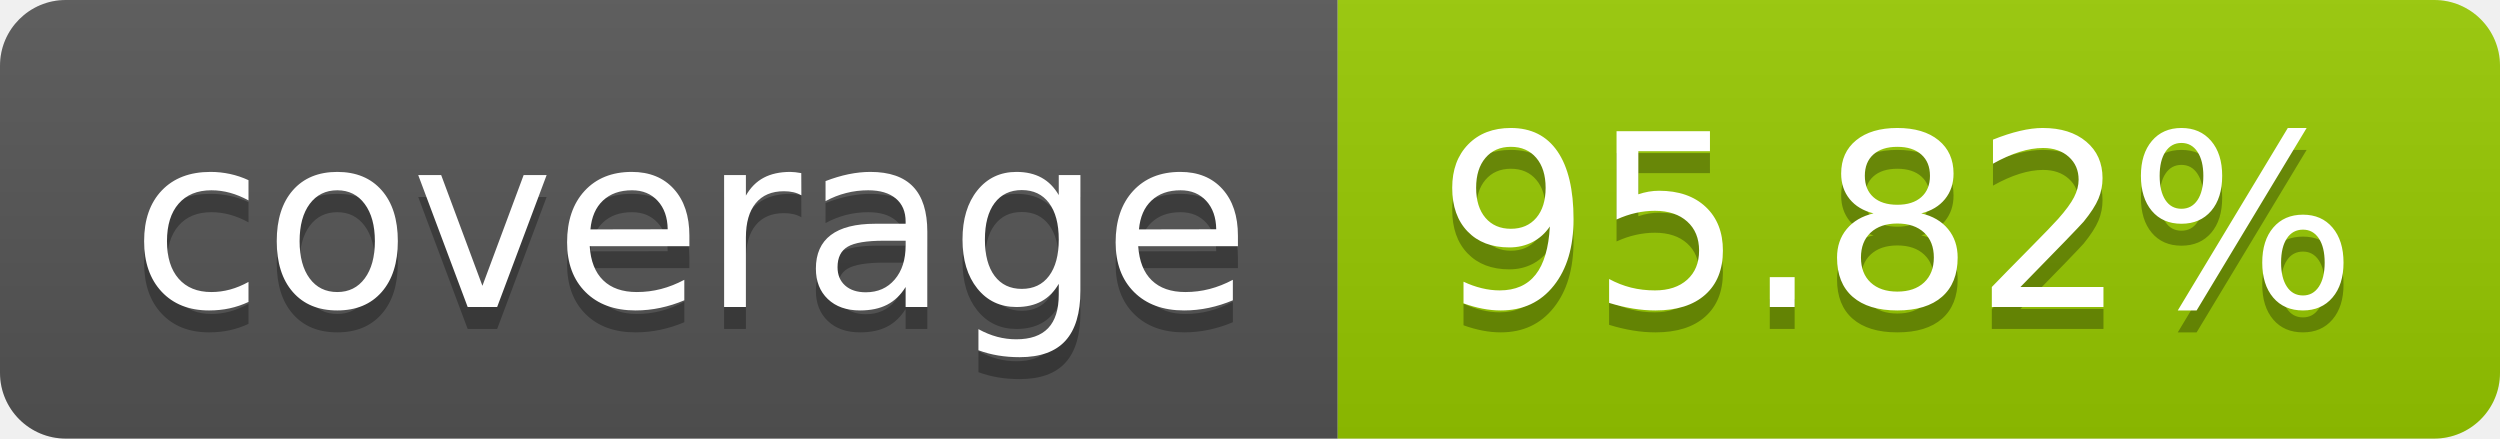
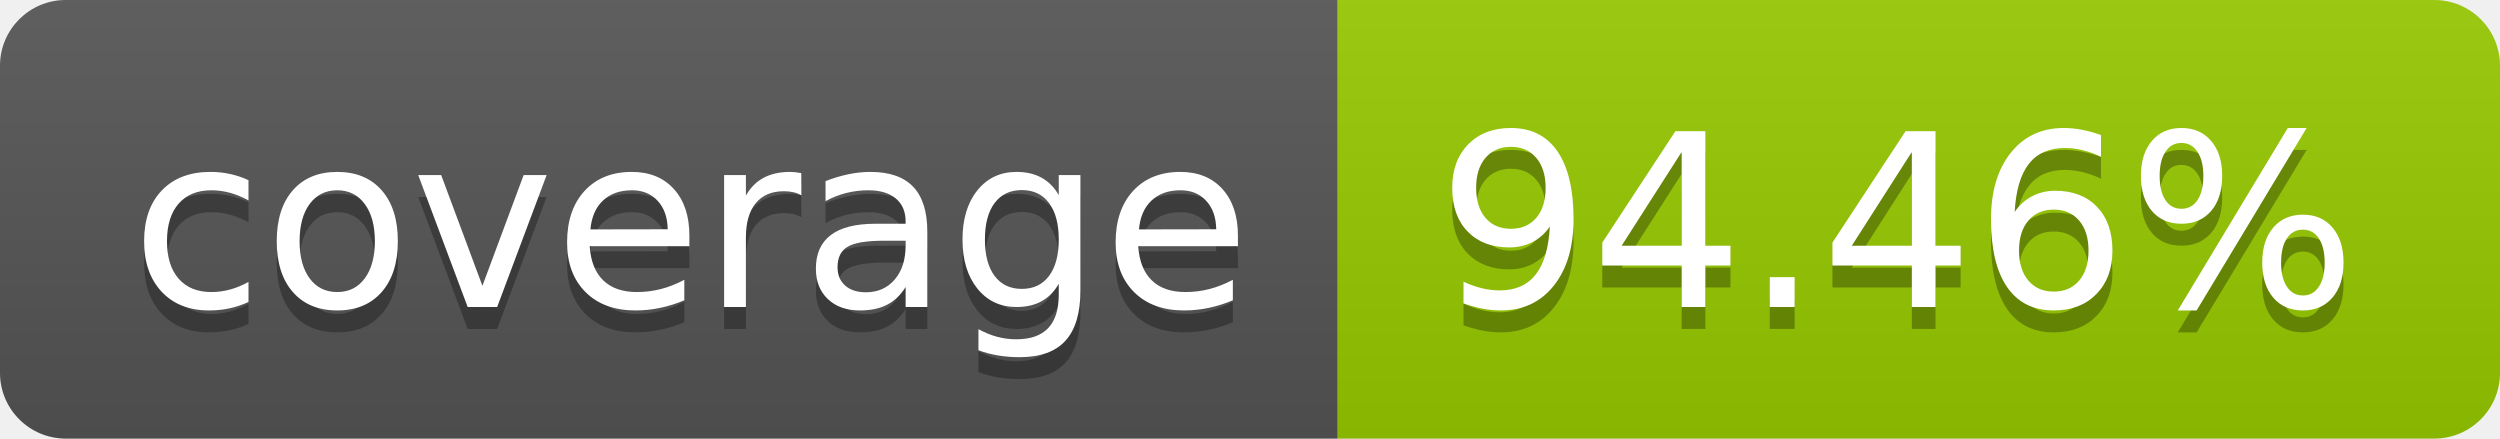
- <svg xmlns="http://www.w3.org/2000/svg" width="114" height="20" role="img" aria-label="coverage: 95.82%">
+ <svg xmlns="http://www.w3.org/2000/svg" width="114" height="20" role="img" aria-label="coverage: 94.46%">
  <linearGradient id="s" x2="0" y2="100%">
    <stop offset="0" stop-color="#bbb" stop-opacity=".1" />
    <stop offset="1" stop-opacity=".1" />
  </linearGradient>
  <clipPath id="r">
    <rect width="114" height="20" rx="3" fill="#fff" />
  </clipPath>
  <g clip-path="url(#r)">
    <rect width="61" height="20" fill="#555" />
    <rect x="61" width="53" height="20" fill="#97ca00" />
    <rect width="114" height="20" fill="url(#s)" />
  </g>
  <g fill="#fff" text-anchor="middle" font-family="Verdana,Geneva,DejaVu Sans,sans-serif" text-rendering="geometricPrecision" font-size="110">
    <text aria-hidden="true" x="315" y="150" fill="#010101" fill-opacity=".3" transform="scale(.1)" textLength="510">coverage</text>
    <text x="315" y="140" transform="scale(.1)" fill="#fff" textLength="510">coverage</text>
-     <text aria-hidden="true" x="865" y="150" fill="#010101" fill-opacity=".3" transform="scale(.1)" textLength="430">95.82%</text>
-     <text x="865" y="140" transform="scale(.1)" fill="#fff" textLength="430">95.82%</text>
+     <text aria-hidden="true" x="865" y="150" fill="#010101" fill-opacity=".3" transform="scale(.1)" textLength="430">94.46%</text>
+     <text x="865" y="140" transform="scale(.1)" fill="#fff" textLength="430">94.46%</text>
  </g>
</svg>
